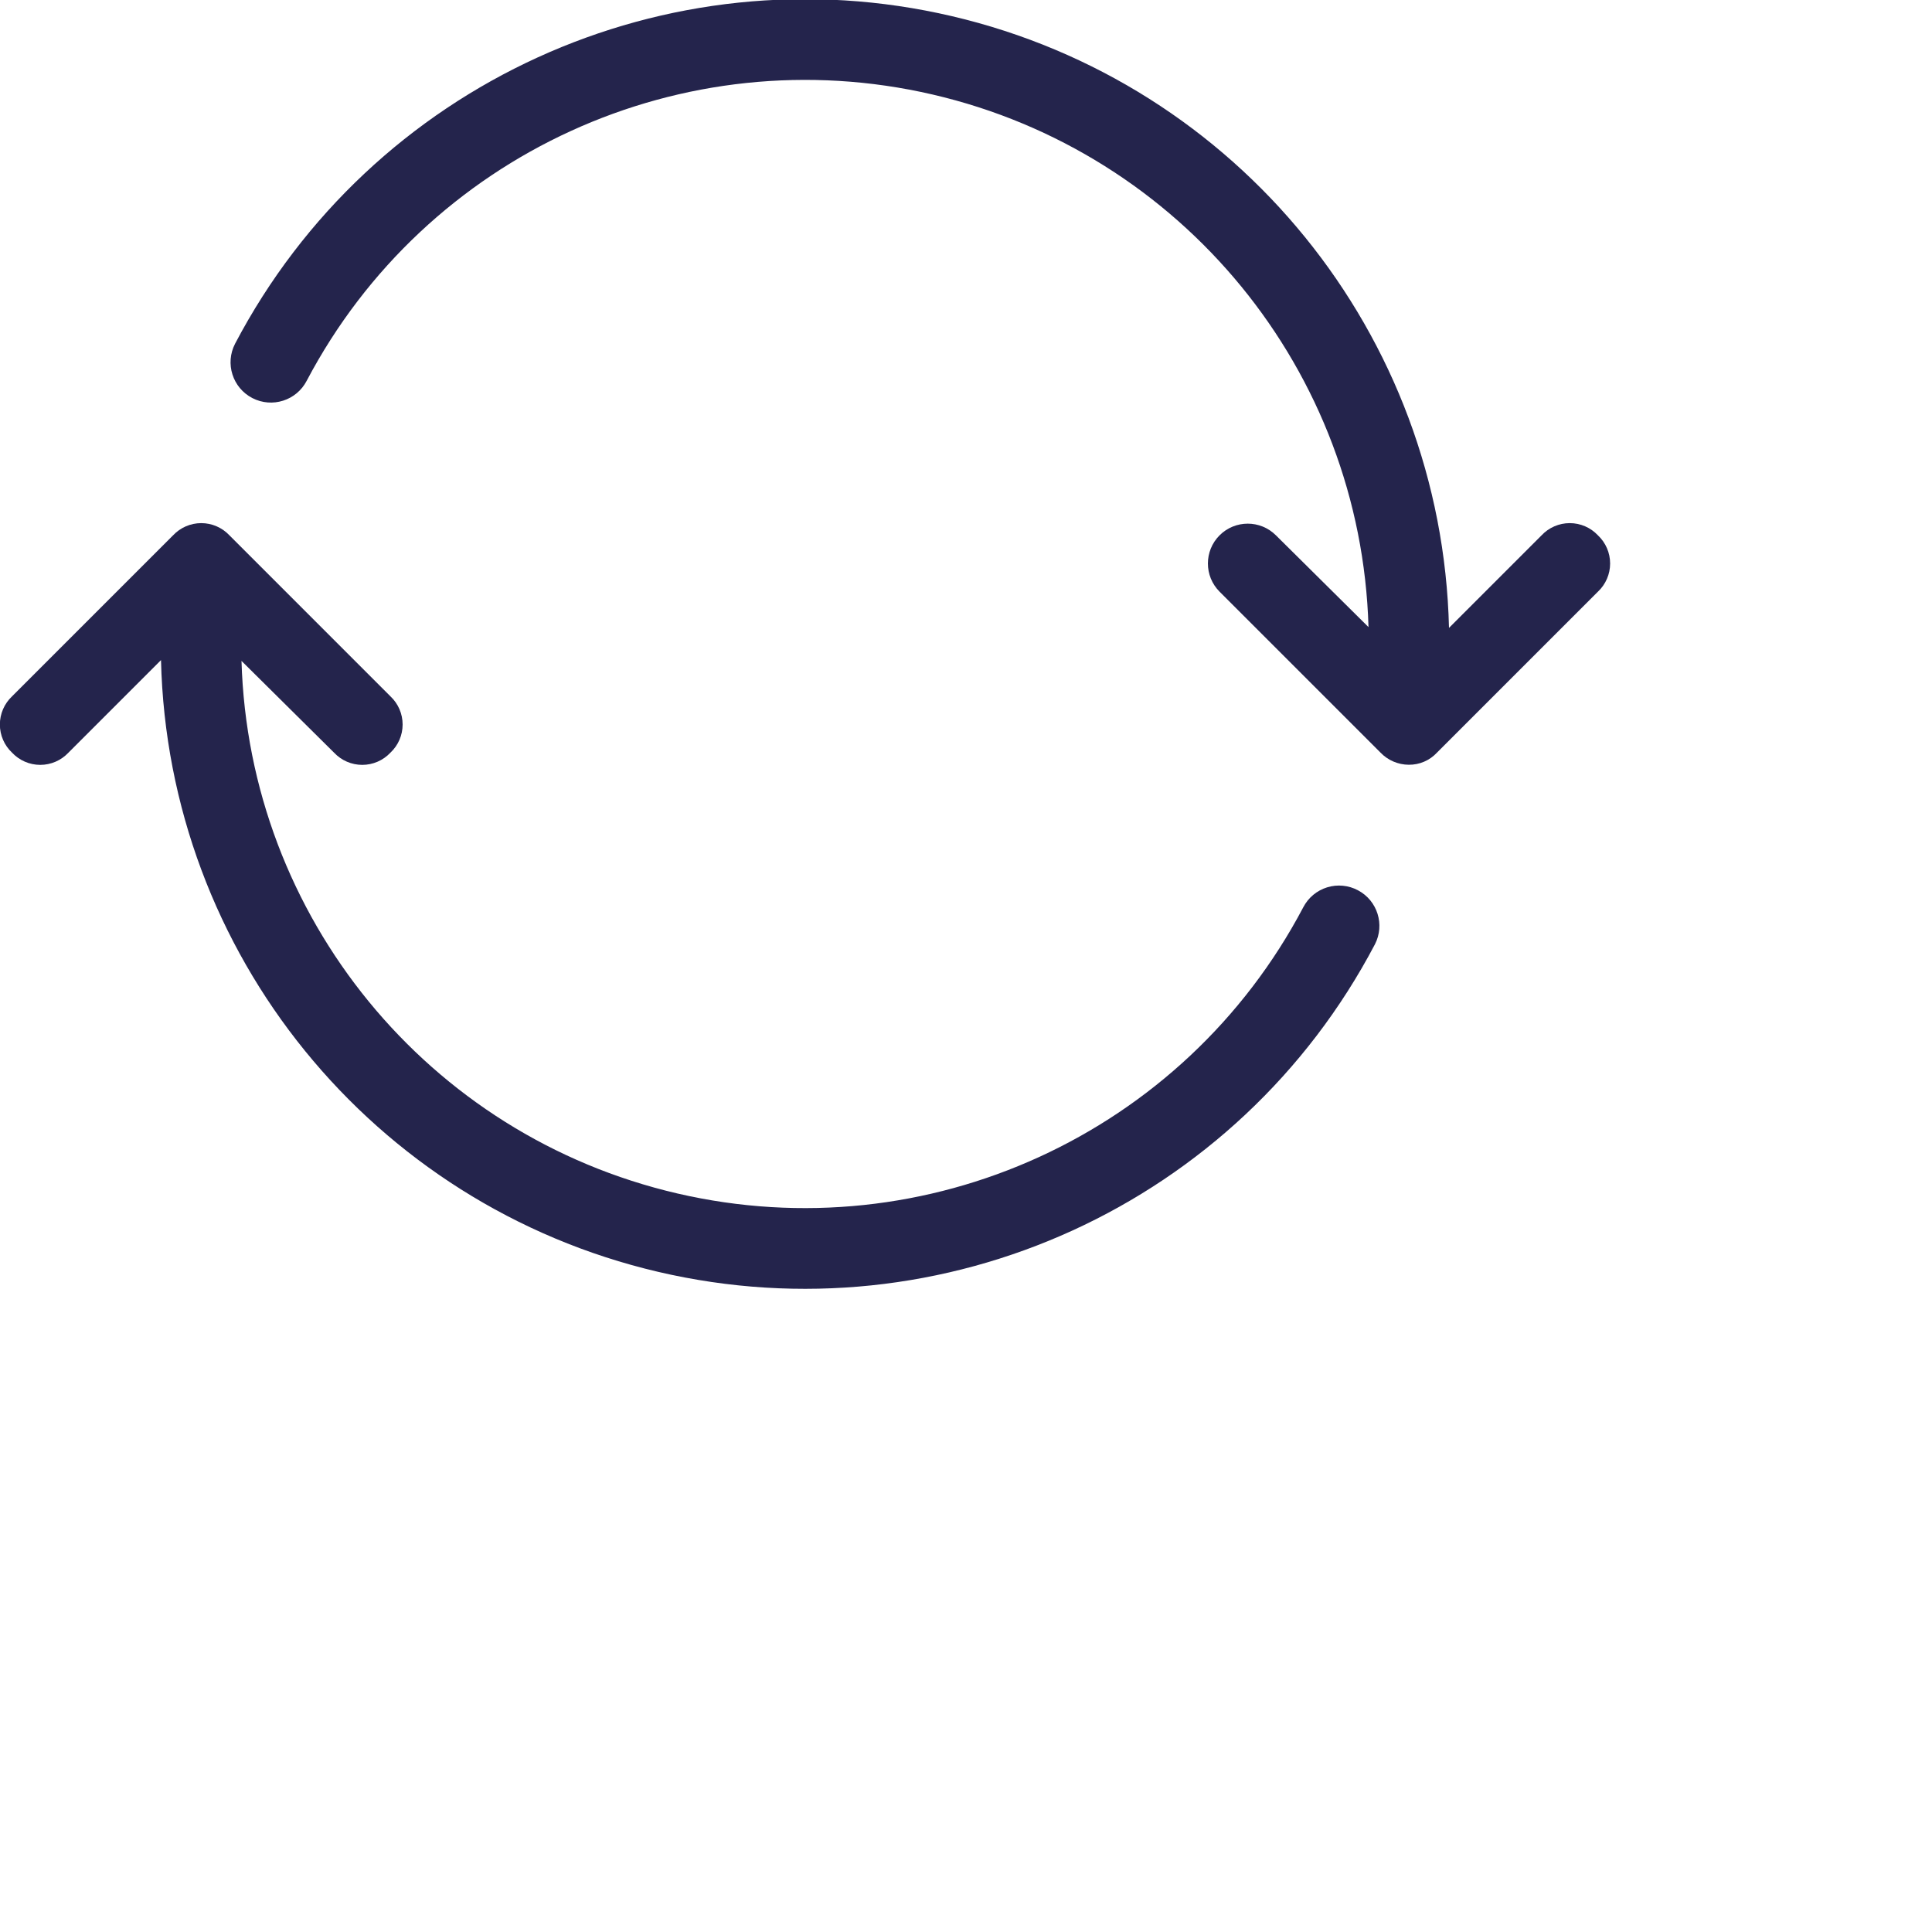
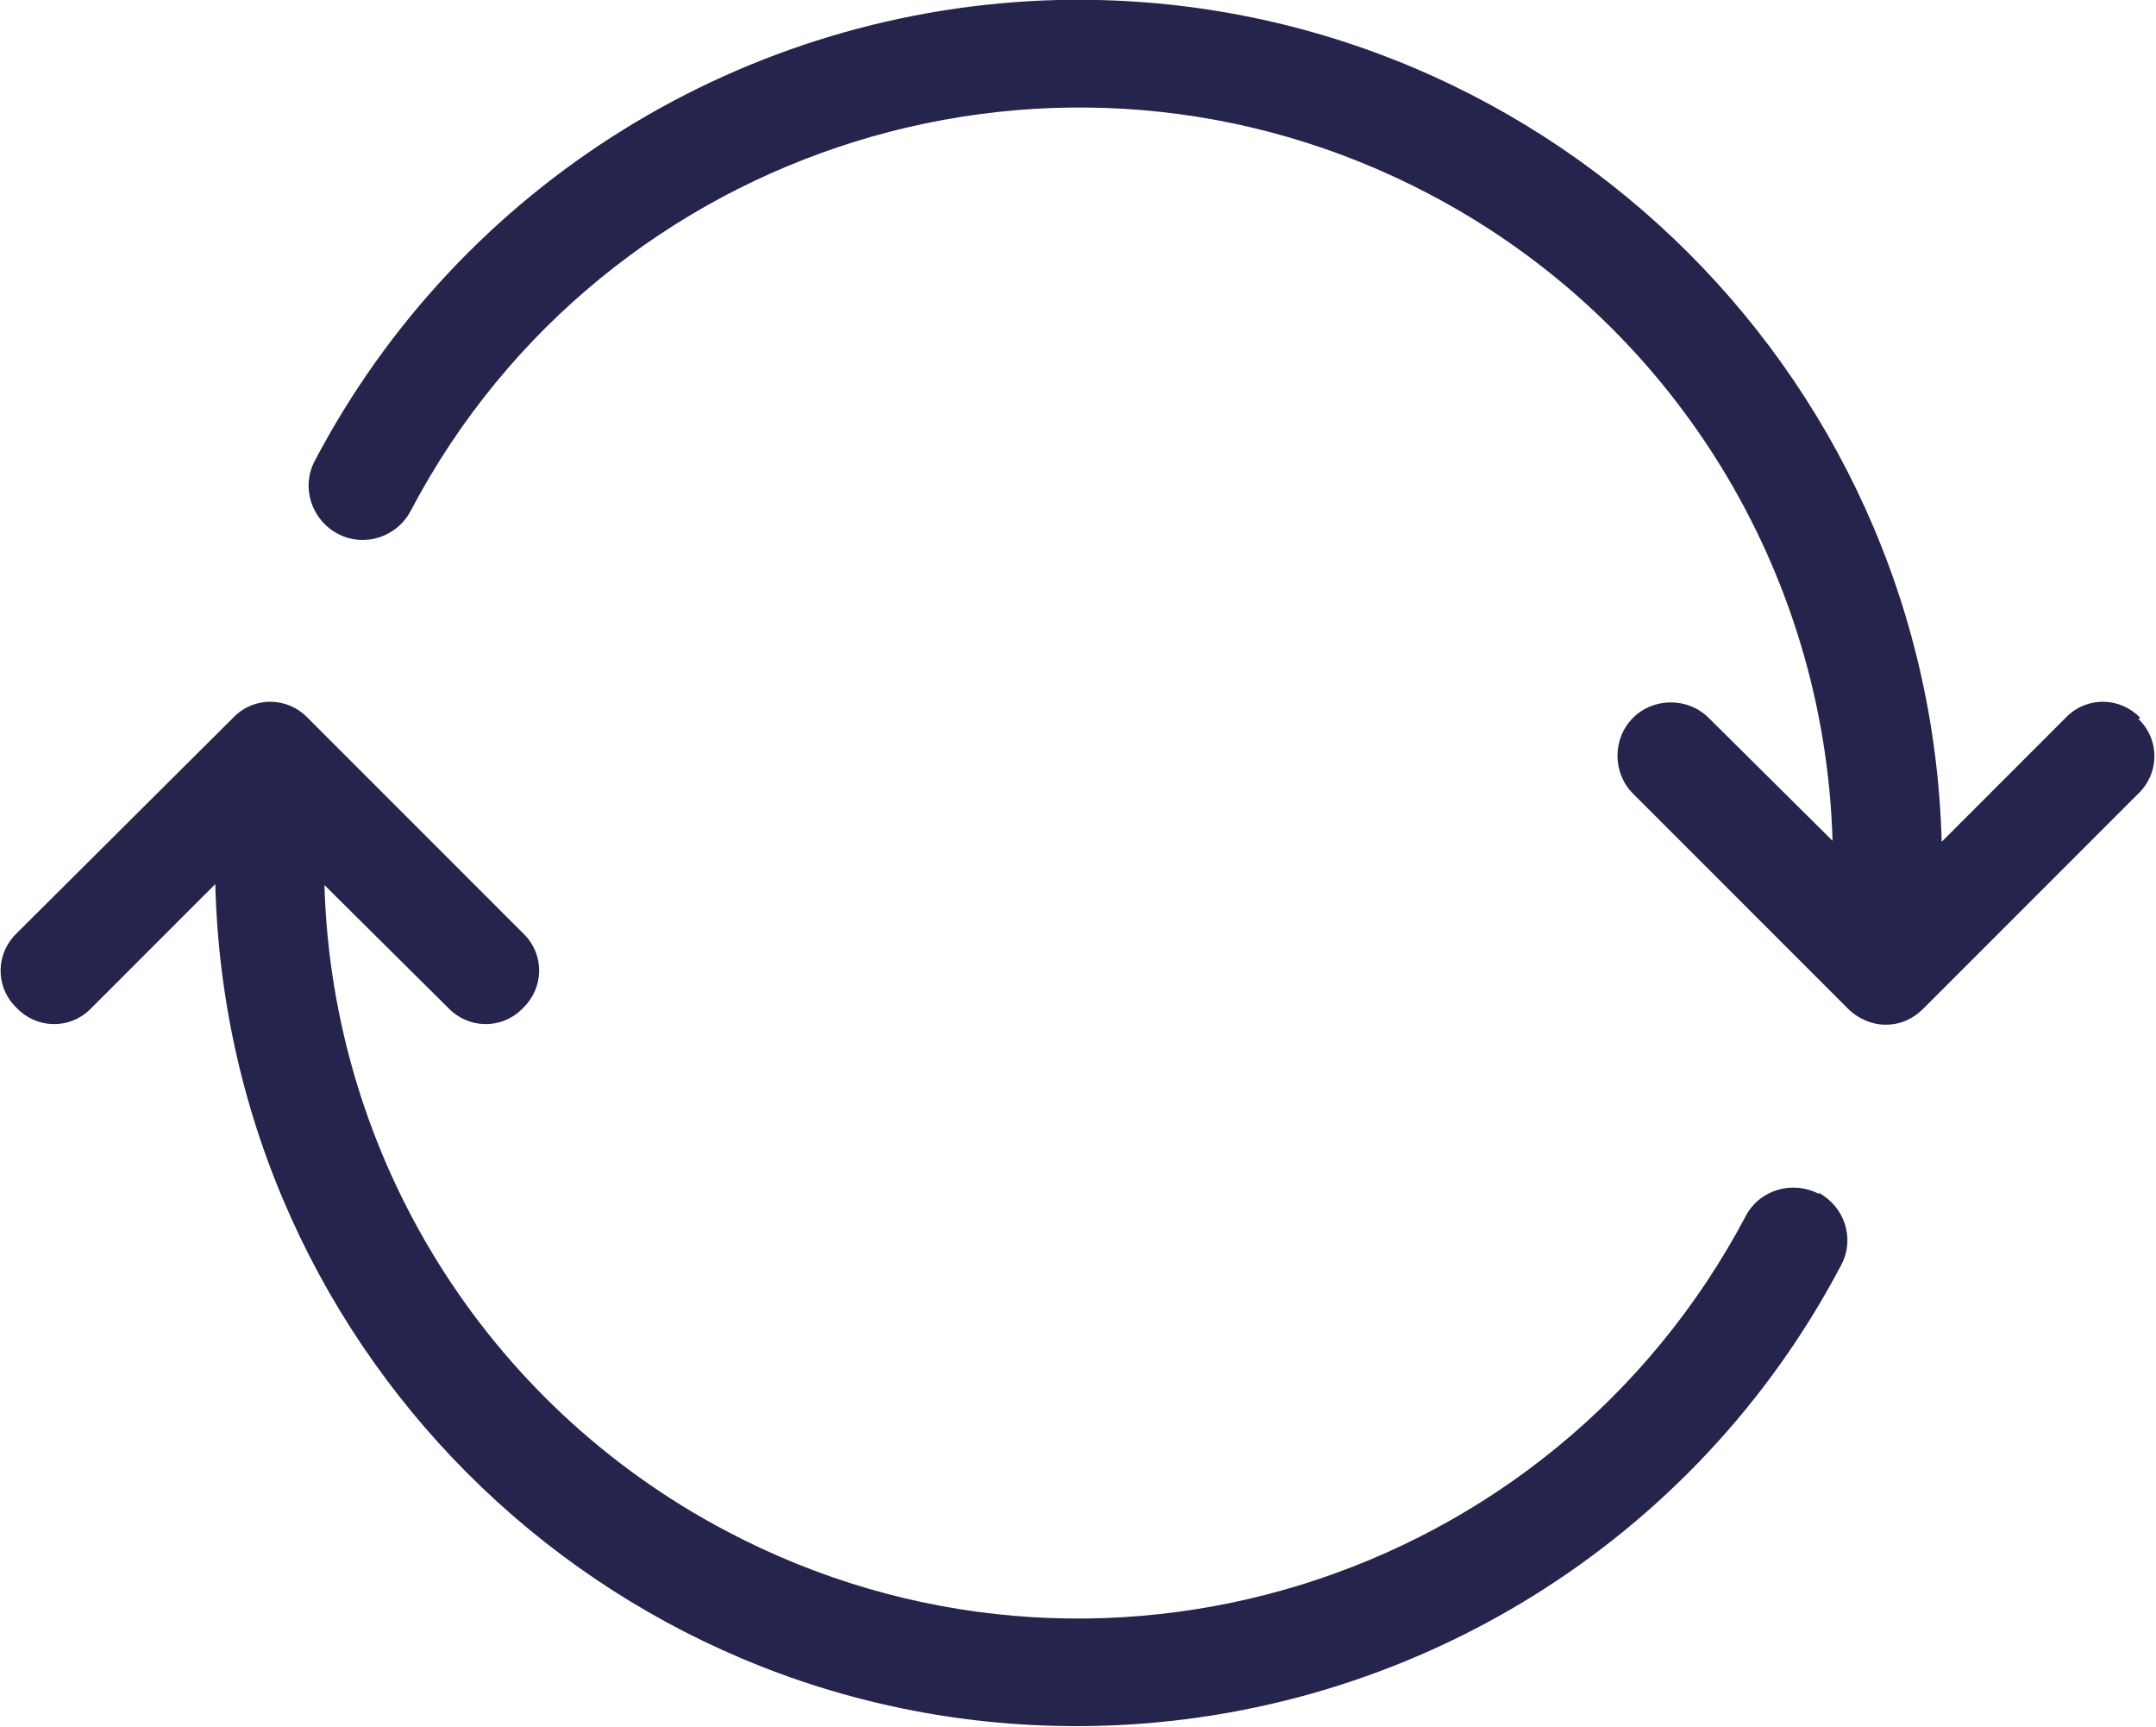
- <svg xmlns="http://www.w3.org/2000/svg" viewBox="0 0 24 24">
-   <g>
-     <path d="M19.85,6.65a.48.48,0,0,0-.7,0L18,7.8A8,8,0,0,0,2.92,4.27a.5.5,0,0,0,.89.46A7,7,0,0,1,17,7.79L15.85,6.65a.49.49,0,0,0-.7.7l2,2a.49.49,0,0,0,.35.15.47.47,0,0,0,.35-.15l2-2a.48.48,0,0,0,0-.7Z" transform="translate(0)" fill="#24244c" fill-rule="evenodd" />
-     <path d="M16.87,11.06a.5.5,0,0,0-.68.21A7,7,0,0,1,3,8.21L4.15,9.35a.48.48,0,0,0,.7,0,.48.48,0,0,0,0-.7l-2-2a.48.48,0,0,0-.7,0l-2,2a.48.48,0,0,0,0,.7.48.48,0,0,0,.7,0L2,8.2a8,8,0,0,0,15.08,3.53.5.5,0,0,0-.21-.67Z" transform="translate(0)" fill="#24244c" fill-rule="evenodd" />
-   </g>
+ <svg xmlns="http://www.w3.org/2000/svg" id="Ebene_1" viewBox="0 0 21.93 17.56">
+   <defs>
+     <style>.cls-1{fill:#24244c;fill-rule:evenodd;}</style>
+   </defs>
+   <path class="cls-1" d="M21.77,7.3c-.2-.21-.53-.22-.74-.02,0,0-.02,.02-.02,.02l-1.26,1.26C19.62,3.72,15.6-.11,10.76,0,7.58,.08,4.68,1.87,3.2,4.69c-.14,.27-.03,.6,.24,.74,.27,.14,.6,.03,.74-.24C6.15,1.45,10.8,0,14.55,1.98c2.45,1.29,4.01,3.8,4.09,6.57l-1.26-1.25c-.21-.21-.56-.21-.77,0s-.21,.56,0,.77h0l2.19,2.19c.1,.1,.24,.16,.38,.16,.15,0,.28-.06,.38-.16l2.19-2.19c.21-.2,.22-.53,.02-.74,0,0-.02-.02-.02-.02Z" />
+   <path class="cls-1" d="M18.5,12.14c-.27-.14-.6-.04-.74,.22,0,0,0,0,0,0-1.98,3.75-6.62,5.19-10.37,3.21-2.45-1.29-4.01-3.8-4.09-6.57l1.26,1.25c.2,.21,.53,.22,.74,.02,0,0,.02-.02,.02-.02,.21-.2,.22-.53,.02-.74,0,0-.02-.02-.02-.02l-2.19-2.19c-.2-.21-.53-.22-.74-.02,0,0-.02,.02-.02,.02L.17,9.49c-.21,.2-.22,.53-.02,.74,0,0,.02,.02,.02,.02,.2,.21,.53,.22,.74,.02,0,0,.02-.02,.02-.02l1.26-1.26c.12,4.84,4.13,8.68,8.98,8.56,3.18-.08,6.08-1.87,7.56-4.69,.14-.27,.03-.59-.23-.73Z" />
</svg>
